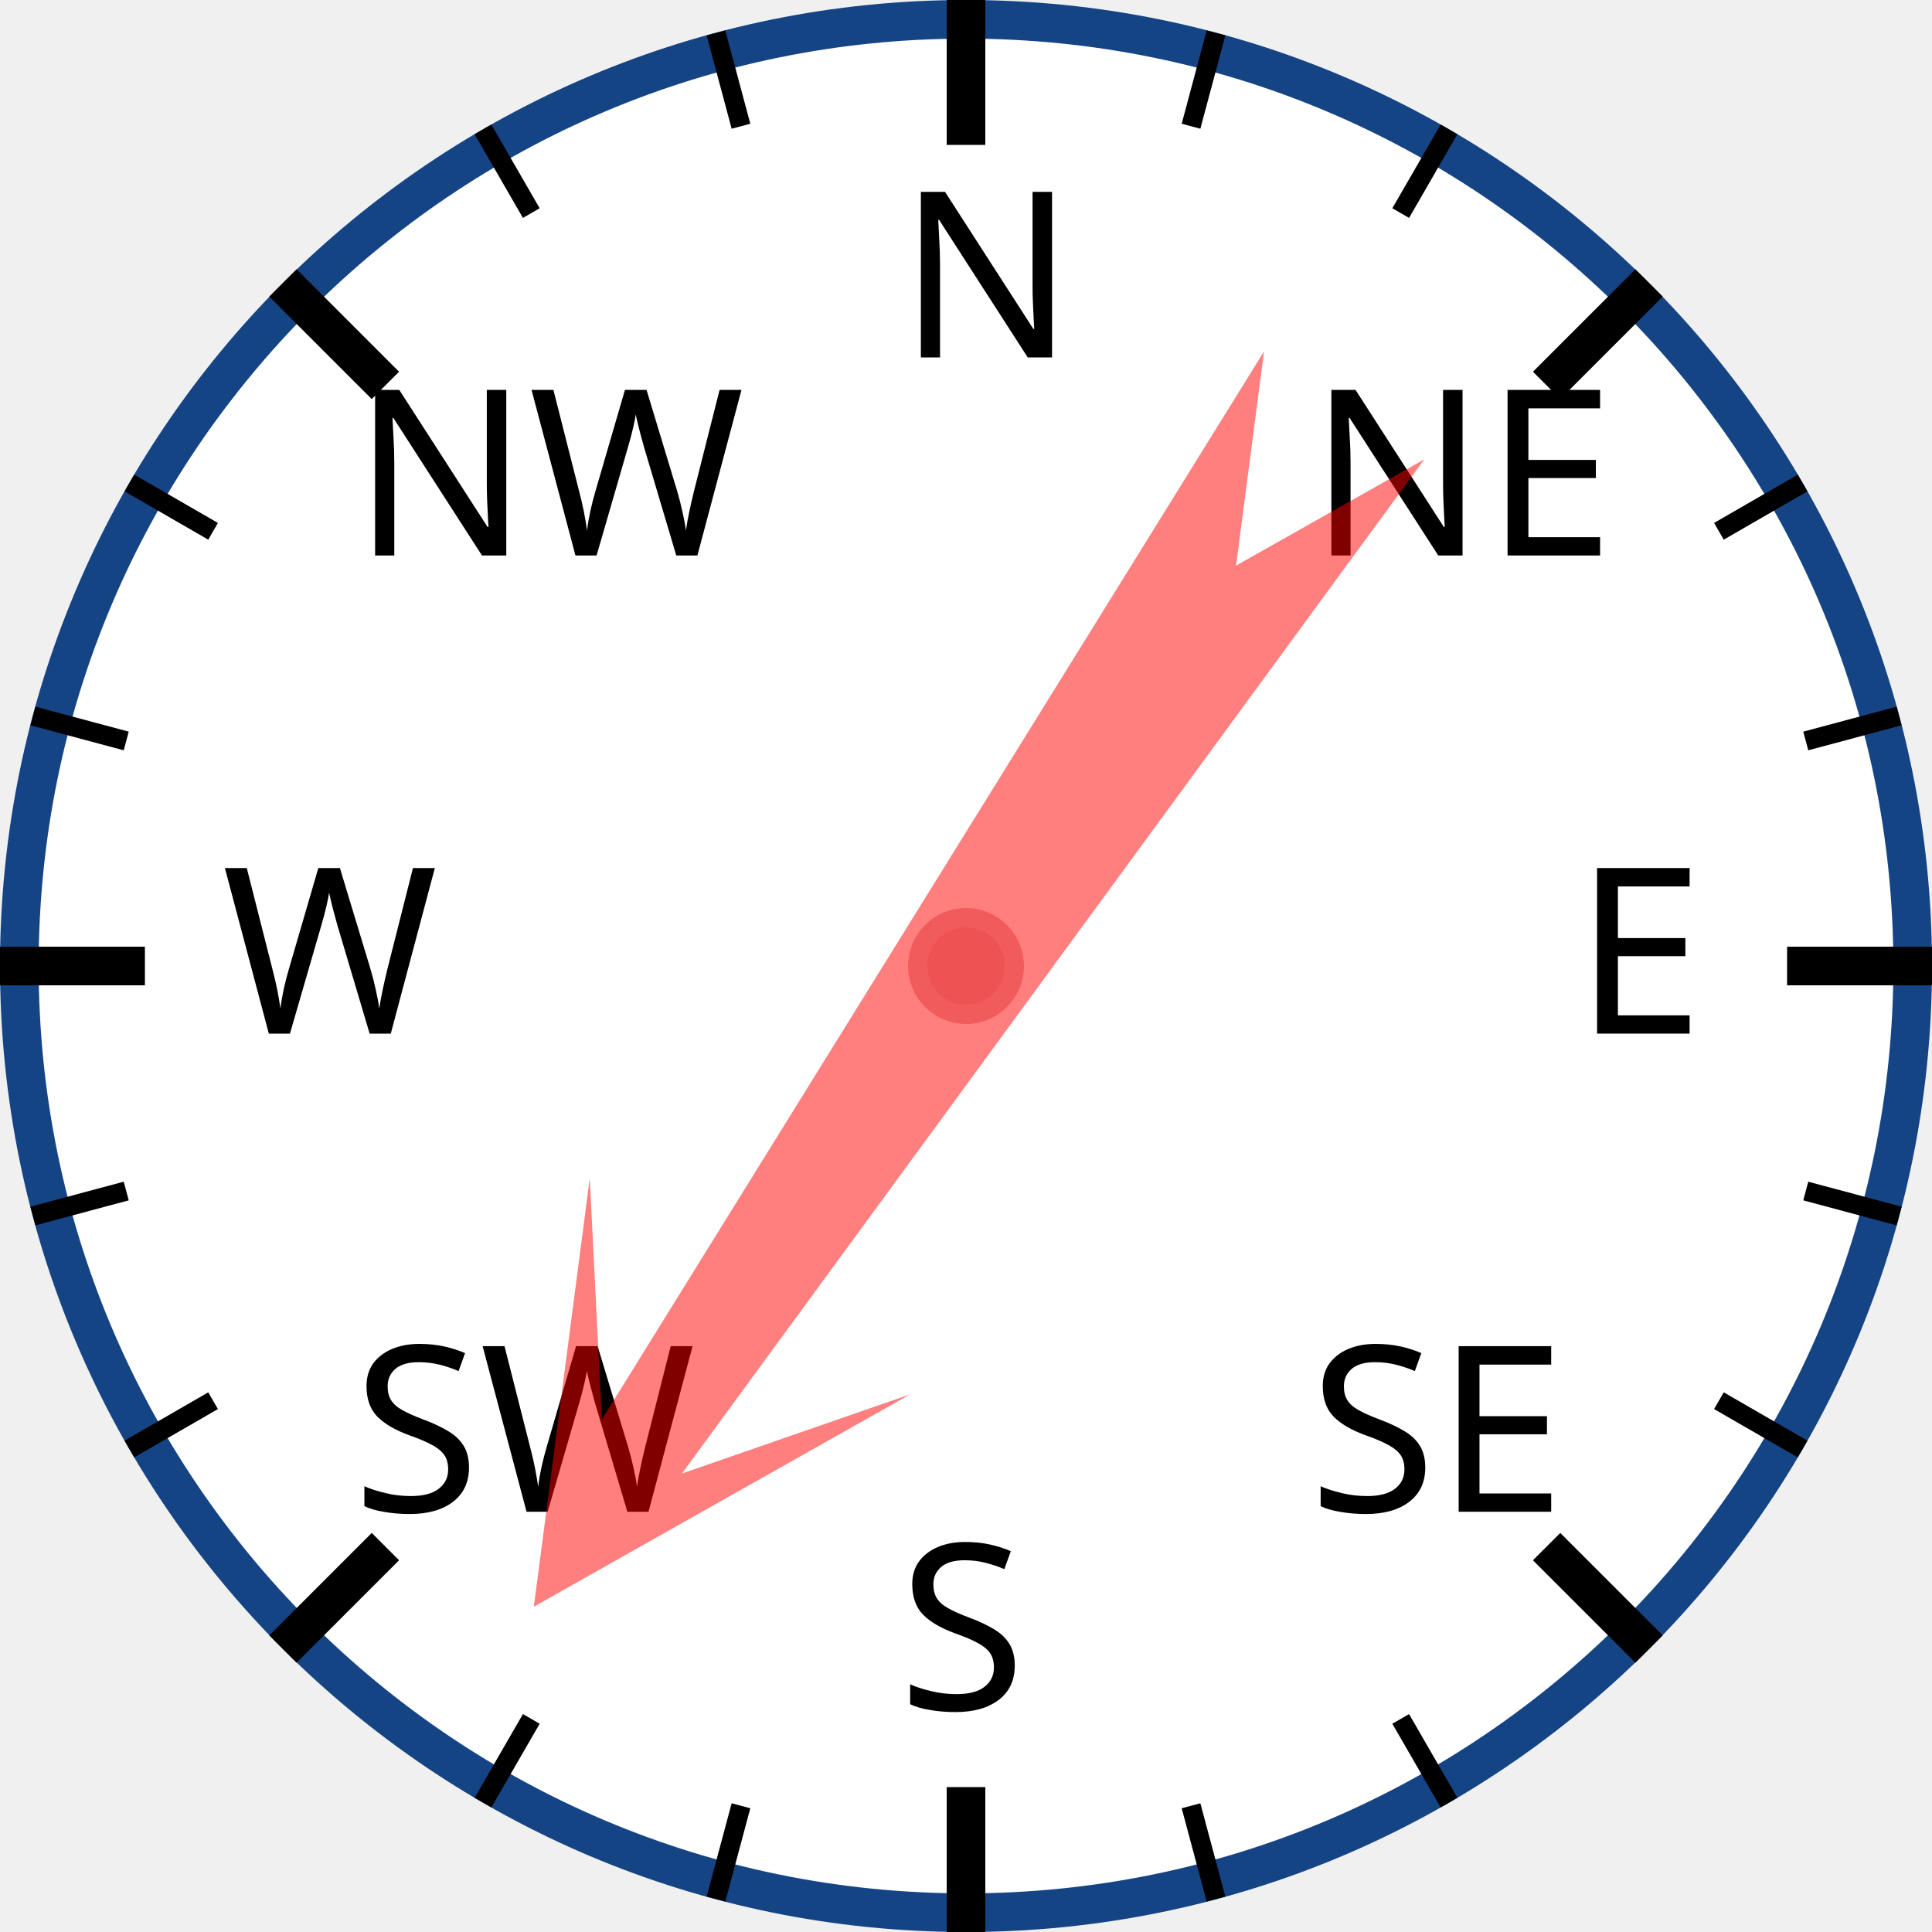
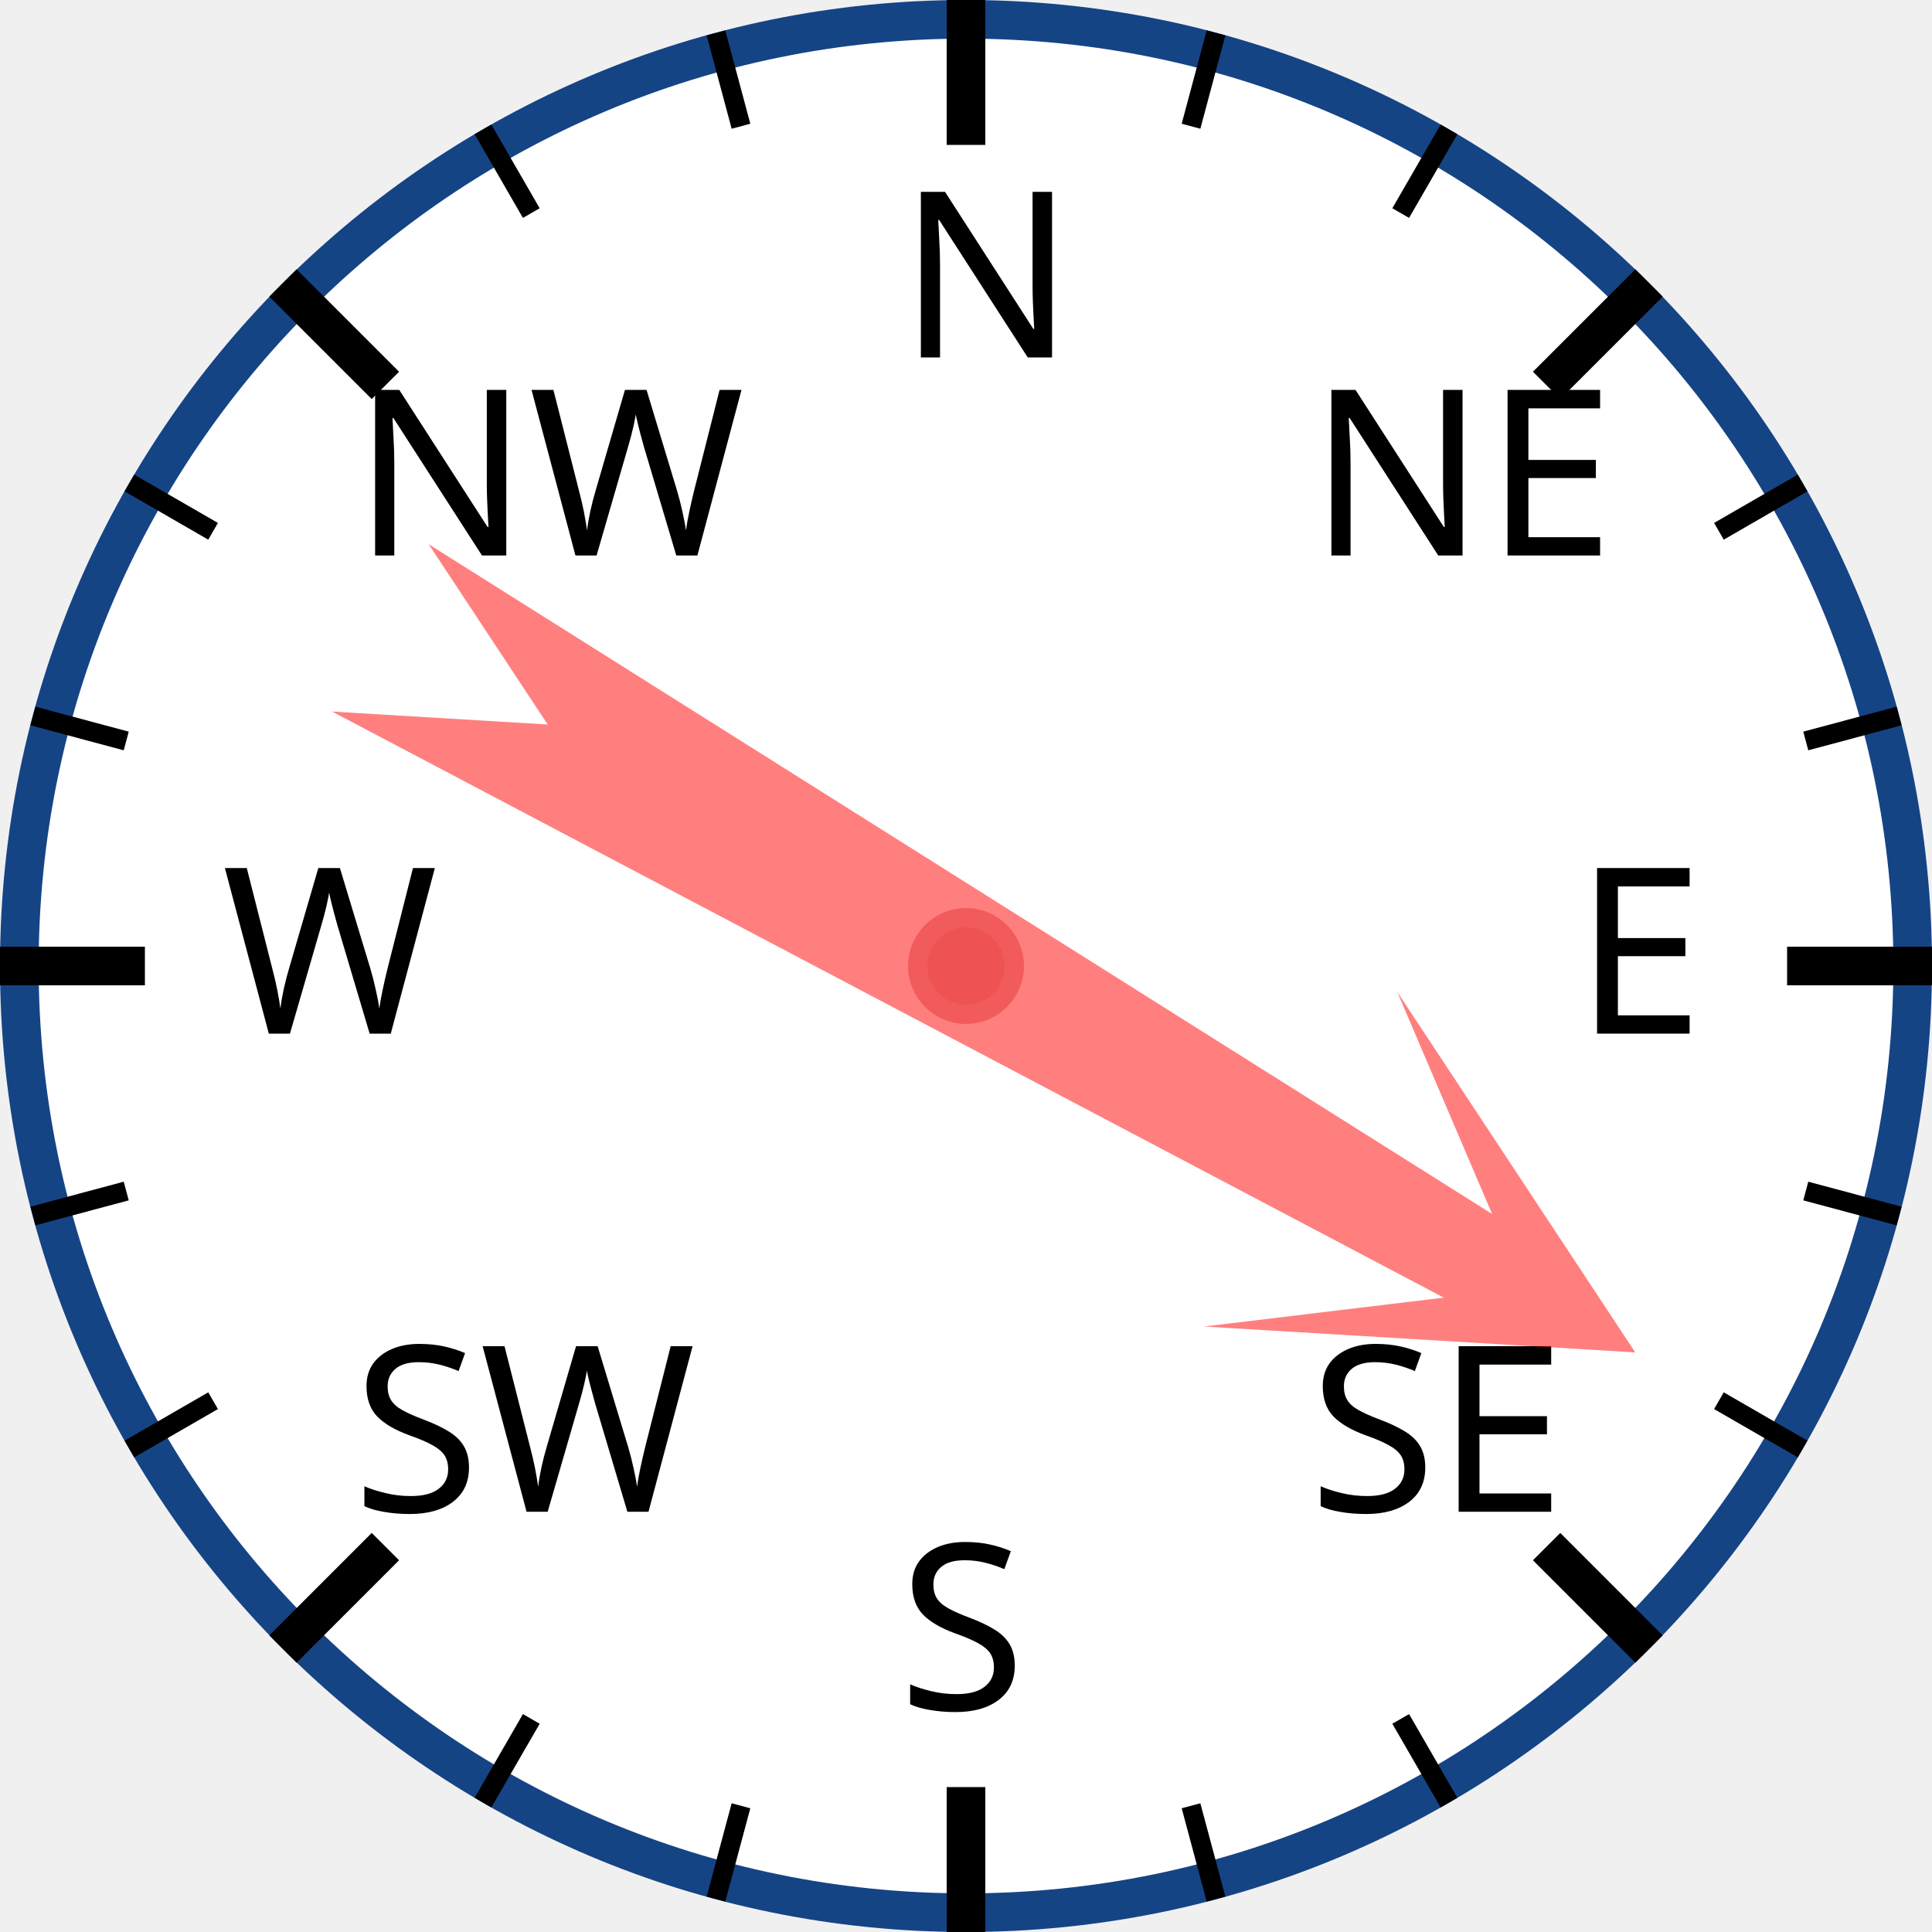
<svg xmlns="http://www.w3.org/2000/svg" width="120px" height="120px" viewBox="0 0 200 200">
  <circle cx="100" cy="100" r="98" style="fill: white; stroke: #154485; stroke-width: 4;" />
  <text x="93.0" y="37.0" style="font-family: sans-serif; font-size: 18pt;">N</text>
  <line x1="100.0" y1="0.0" x2="100.0" y2="15.0" style="stroke: black; stroke-width: 4;" />
  <line x1="74.118" y1="3.407" x2="76.706" y2="13.067" style="stroke: black; stroke-width: 2;" />
  <line x1="50" y1="13.397" x2="55" y2="22.058" style="stroke: black; stroke-width: 2;" />
  <text x="36.503" y="57.503" style="font-family: sans-serif; font-size: 18pt;">NW</text>
  <line x1="29.289" y1="29.289" x2="39.896" y2="39.896" style="stroke: black; stroke-width: 4;" />
  <line x1="13.397" y1="50" x2="22.058" y2="55" style="stroke: black; stroke-width: 2;" />
  <line x1="3.407" y1="74.118" x2="13.067" y2="76.706" style="stroke: black; stroke-width: 2;" />
  <text x="23.0" y="107.0" style="font-family: sans-serif; font-size: 18pt;">W</text>
  <line x1="0.0" y1="100.0" x2="15.0" y2="100.0" style="stroke: black; stroke-width: 4;" />
  <line x1="3.407" y1="125.882" x2="13.067" y2="123.294" style="stroke: black; stroke-width: 2;" />
  <line x1="13.397" y1="150" x2="22.058" y2="145" style="stroke: black; stroke-width: 2;" />
  <text x="36.503" y="156.497" style="font-family: sans-serif; font-size: 18pt;">SW</text>
  <line x1="29.289" y1="170.711" x2="39.896" y2="160.104" style="stroke: black; stroke-width: 4;" />
  <line x1="50" y1="186.603" x2="55" y2="177.942" style="stroke: black; stroke-width: 2;" />
  <line x1="74.118" y1="196.593" x2="76.706" y2="186.933" style="stroke: black; stroke-width: 2;" />
  <text x="93" y="177.0" style="font-family: sans-serif; font-size: 18pt;">S</text>
  <line x1="100" y1="200.0" x2="100" y2="185.0" style="stroke: black; stroke-width: 4;" />
  <line x1="125.882" y1="196.593" x2="123.294" y2="186.933" style="stroke: black; stroke-width: 2;" />
  <line x1="150.0" y1="186.603" x2="145.0" y2="177.942" style="stroke: black; stroke-width: 2;" />
  <text x="135.497" y="156.497" style="font-family: sans-serif; font-size: 18pt;">SE</text>
  <line x1="170.711" y1="170.711" x2="160.104" y2="160.104" style="stroke: black; stroke-width: 4;" />
  <line x1="186.603" y1="150" x2="177.942" y2="145" style="stroke: black; stroke-width: 2;" />
  <line x1="196.593" y1="125.882" x2="186.933" y2="123.294" style="stroke: black; stroke-width: 2;" />
  <text x="163.0" y="107" style="font-family: sans-serif; font-size: 18pt;">E</text>
  <line x1="200.0" y1="100" x2="185.0" y2="100" style="stroke: black; stroke-width: 4;" />
  <line x1="196.593" y1="74.118" x2="186.933" y2="76.706" style="stroke: black; stroke-width: 2;" />
  <line x1="186.603" y1="50" x2="177.942" y2="55" style="stroke: black; stroke-width: 2;" />
  <text x="135.497" y="57.503" style="font-family: sans-serif; font-size: 18pt;">NE</text>
  <line x1="170.711" y1="29.289" x2="160.104" y2="39.896" style="stroke: black; stroke-width: 4;" />
  <line x1="150" y1="13.397" x2="145" y2="22.058" style="stroke: black; stroke-width: 2;" />
  <line x1="125.882" y1="3.407" x2="123.294" y2="13.067" style="stroke: black; stroke-width: 2;" />
-   <polygon points="100 20 120 60 105 40 110 170 100 150 90 170 95 40 80 60" style="fill: red; fill-opacity: 0.5;" transform="rotate(214,100,100)" />
+   <polygon points="100 20 120 60 105 40 110 170 100 150 90 170 95 40 80 60" style="fill: red; fill-opacity: 0.5;" transform="rotate(120,100,100)" />
  <circle cx="100" cy="100" r="5" style="fill: #EE5252; stroke: #F25B5B; stroke-width: 2;" />
</svg>
